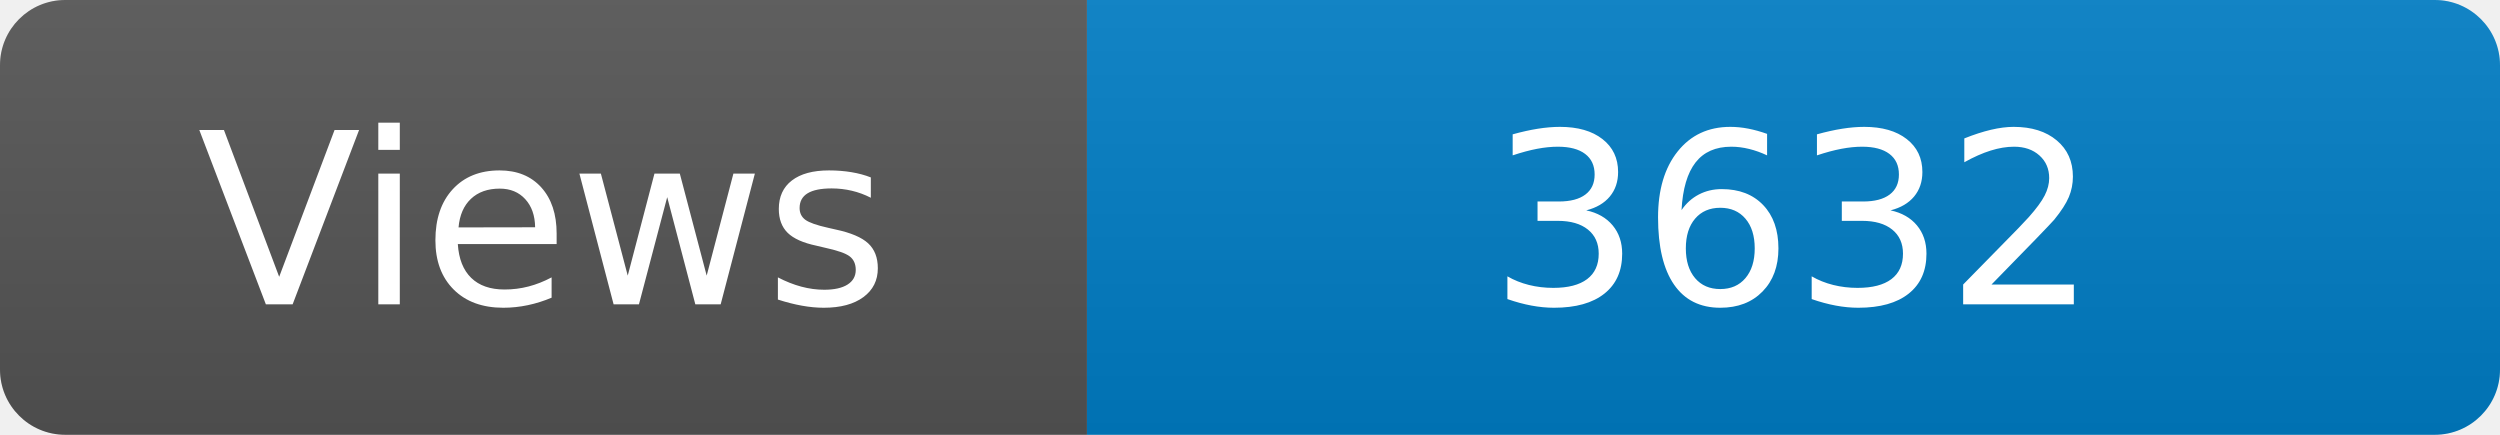
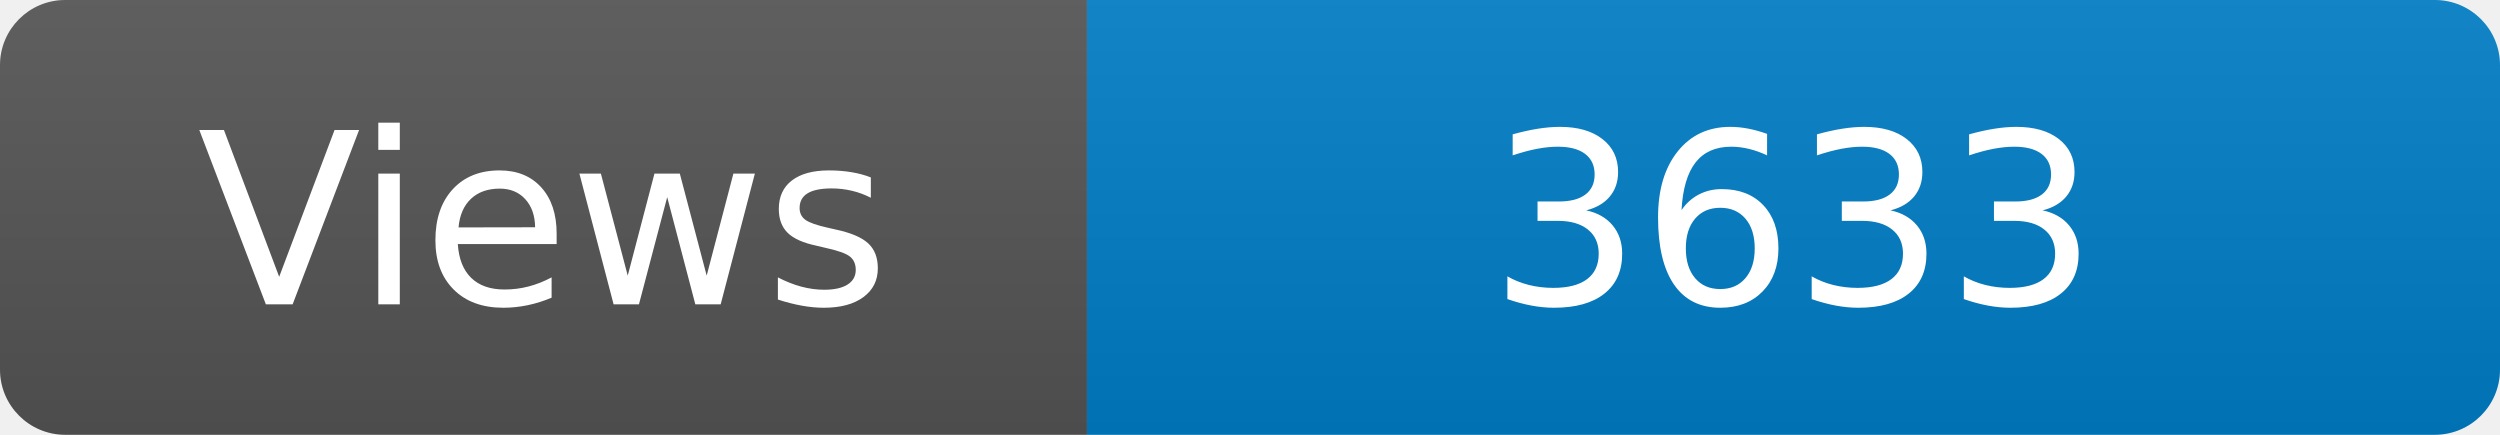
<svg xmlns="http://www.w3.org/2000/svg" width="115" height="20" role="img" aria-label="Maintained?: yes">
  <linearGradient id="s" x2="0" y2="100%">
    <stop offset="0" stop-color="#bbb" stop-opacity=".1" />
    <stop offset="1" stop-opacity=".1" />
  </linearGradient>
  <clipPath id="r">
    <rect width="115" height="20" rx="3" fill="#fff" />
  </clipPath>
  <g clip-path="url(#r)">
    <rect width="50" height="20" fill="#555" />
    <rect x="50" width="160" height="20" fill="#007ec6" />
    <rect width="115" height="20" fill="url(#s)" />
  </g>
  <g fill="#fff" text-anchor="middle" font-family="Verdana,Geneva,DejaVu Sans,sans-serif" font-size="110">
    <text x="250" y="140" transform="scale(.1)" fill="#fff">Views</text>
-     <text x="825" y="140" transform="scale(.1)" fill="#fff">3632</text>
+     <text x="825" y="140" transform="scale(.1)" fill="#fff">3633</text>
  </g>
</svg>
